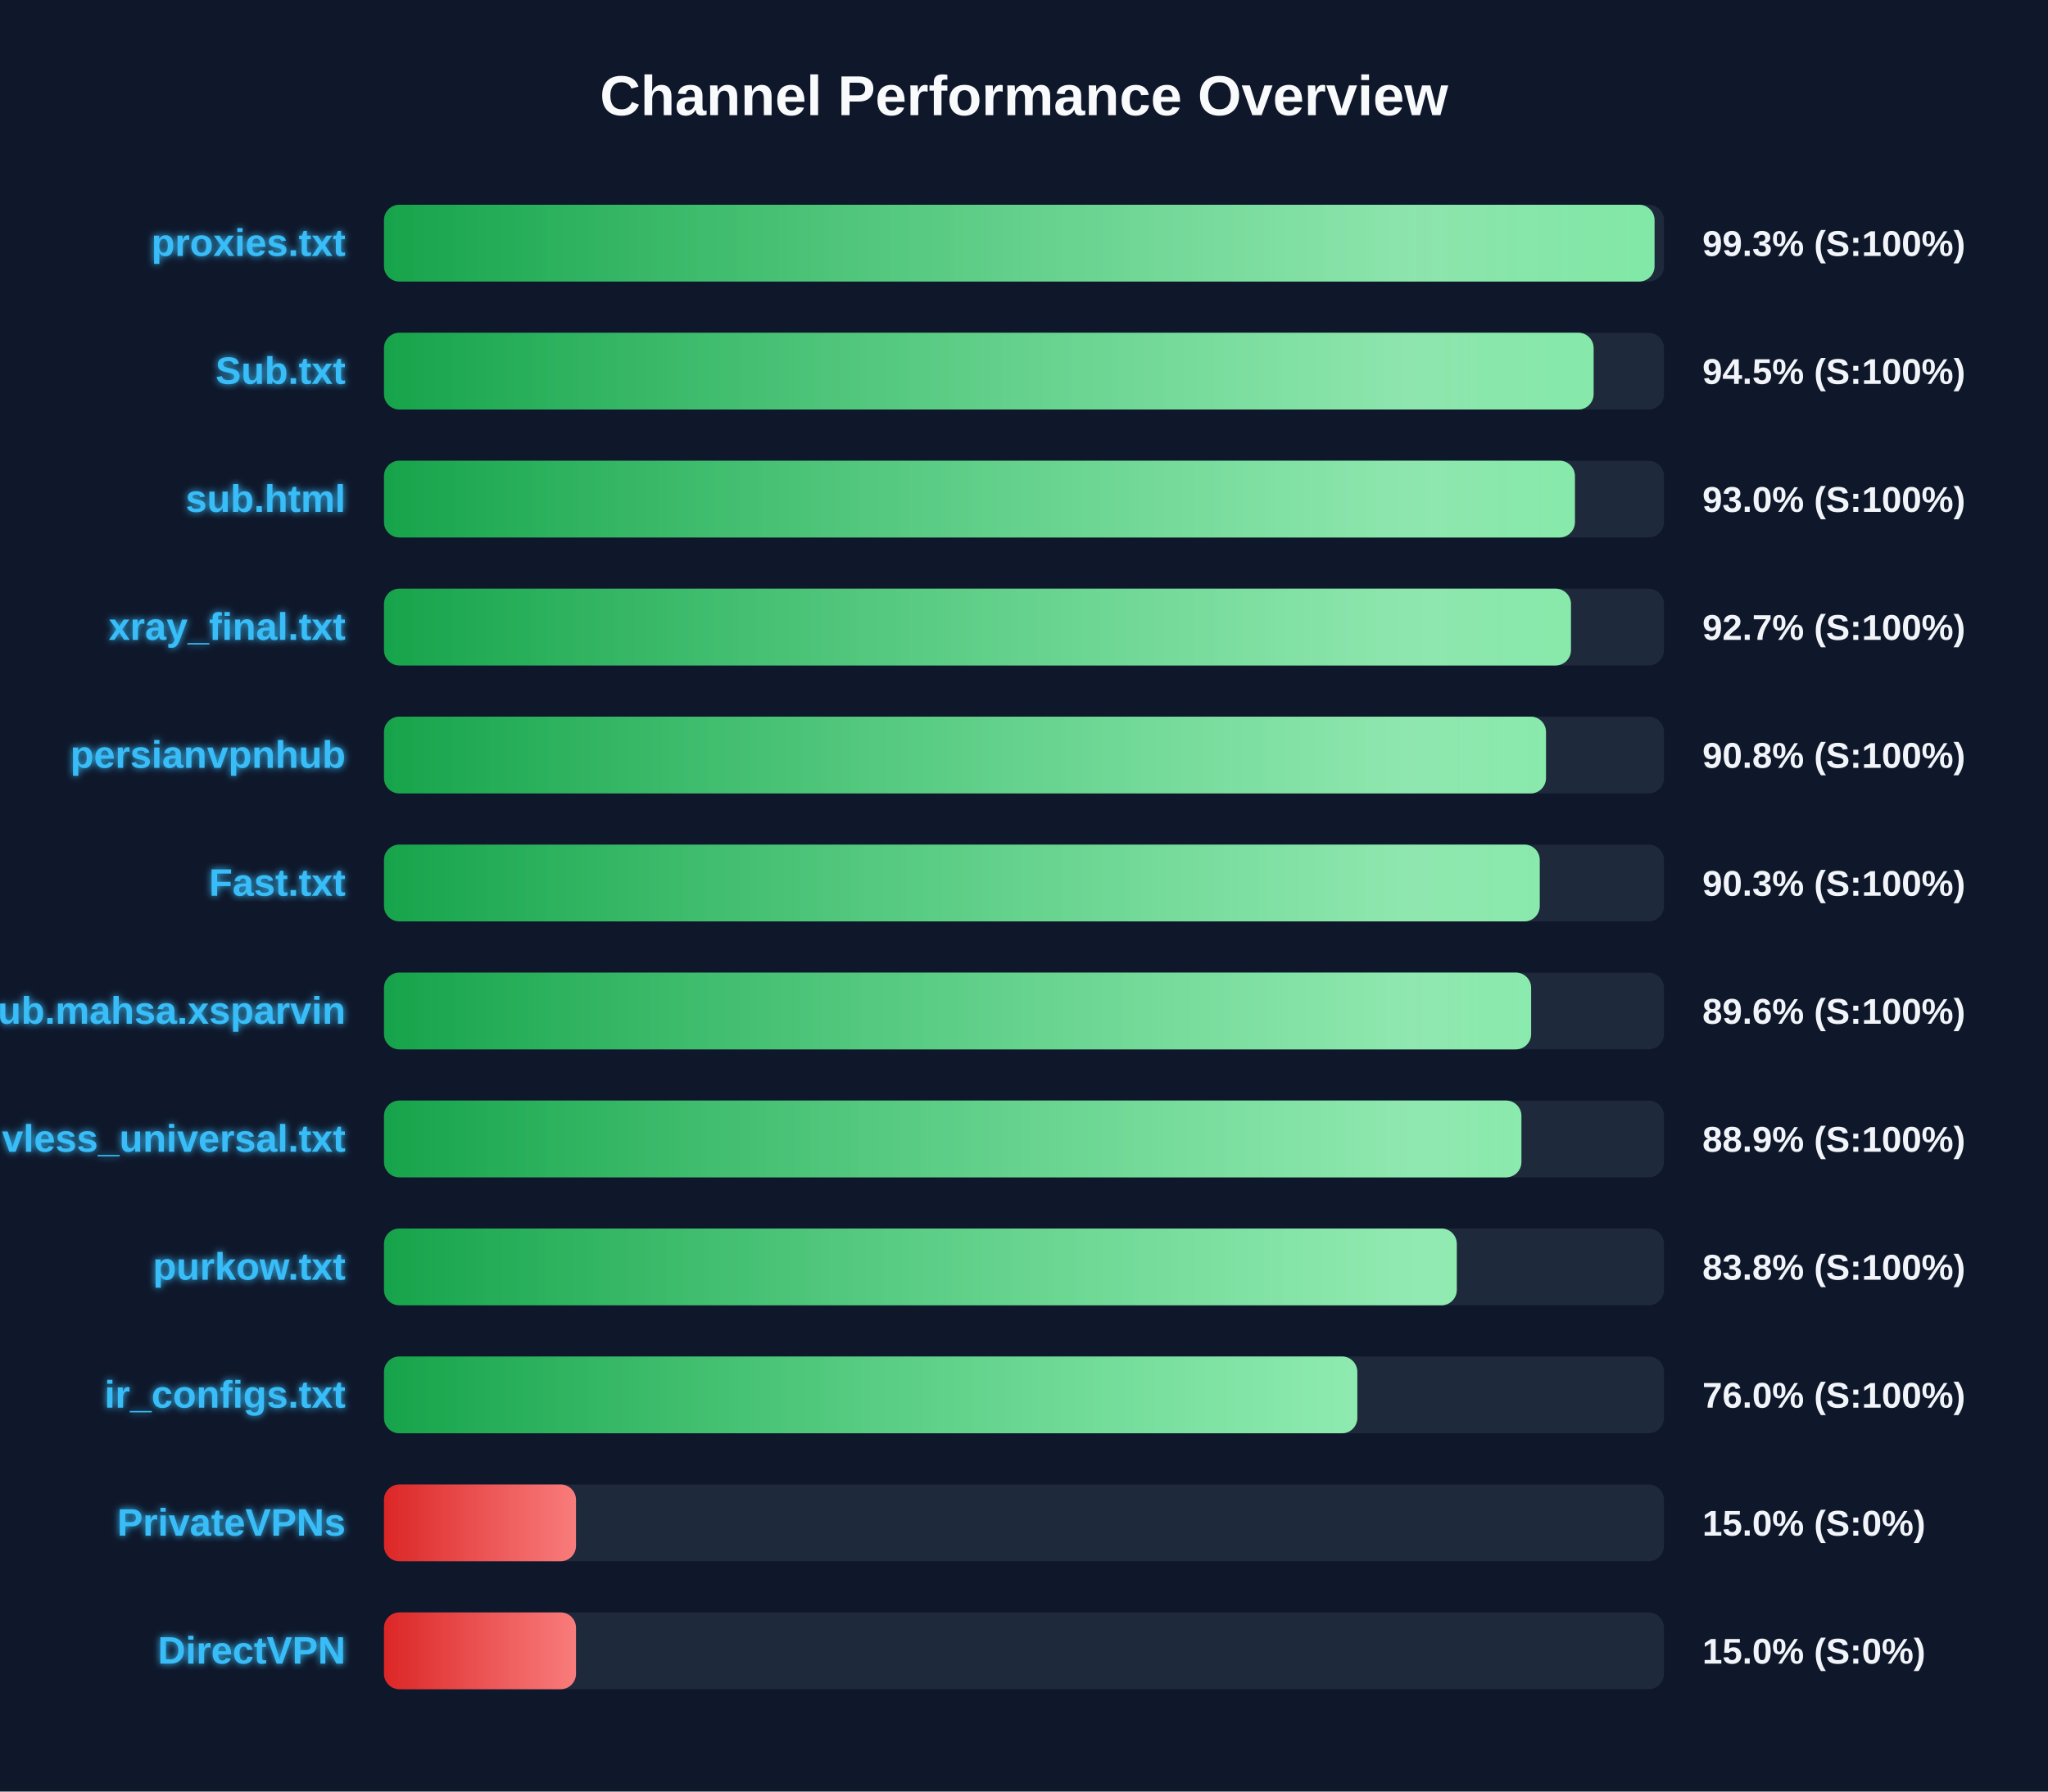
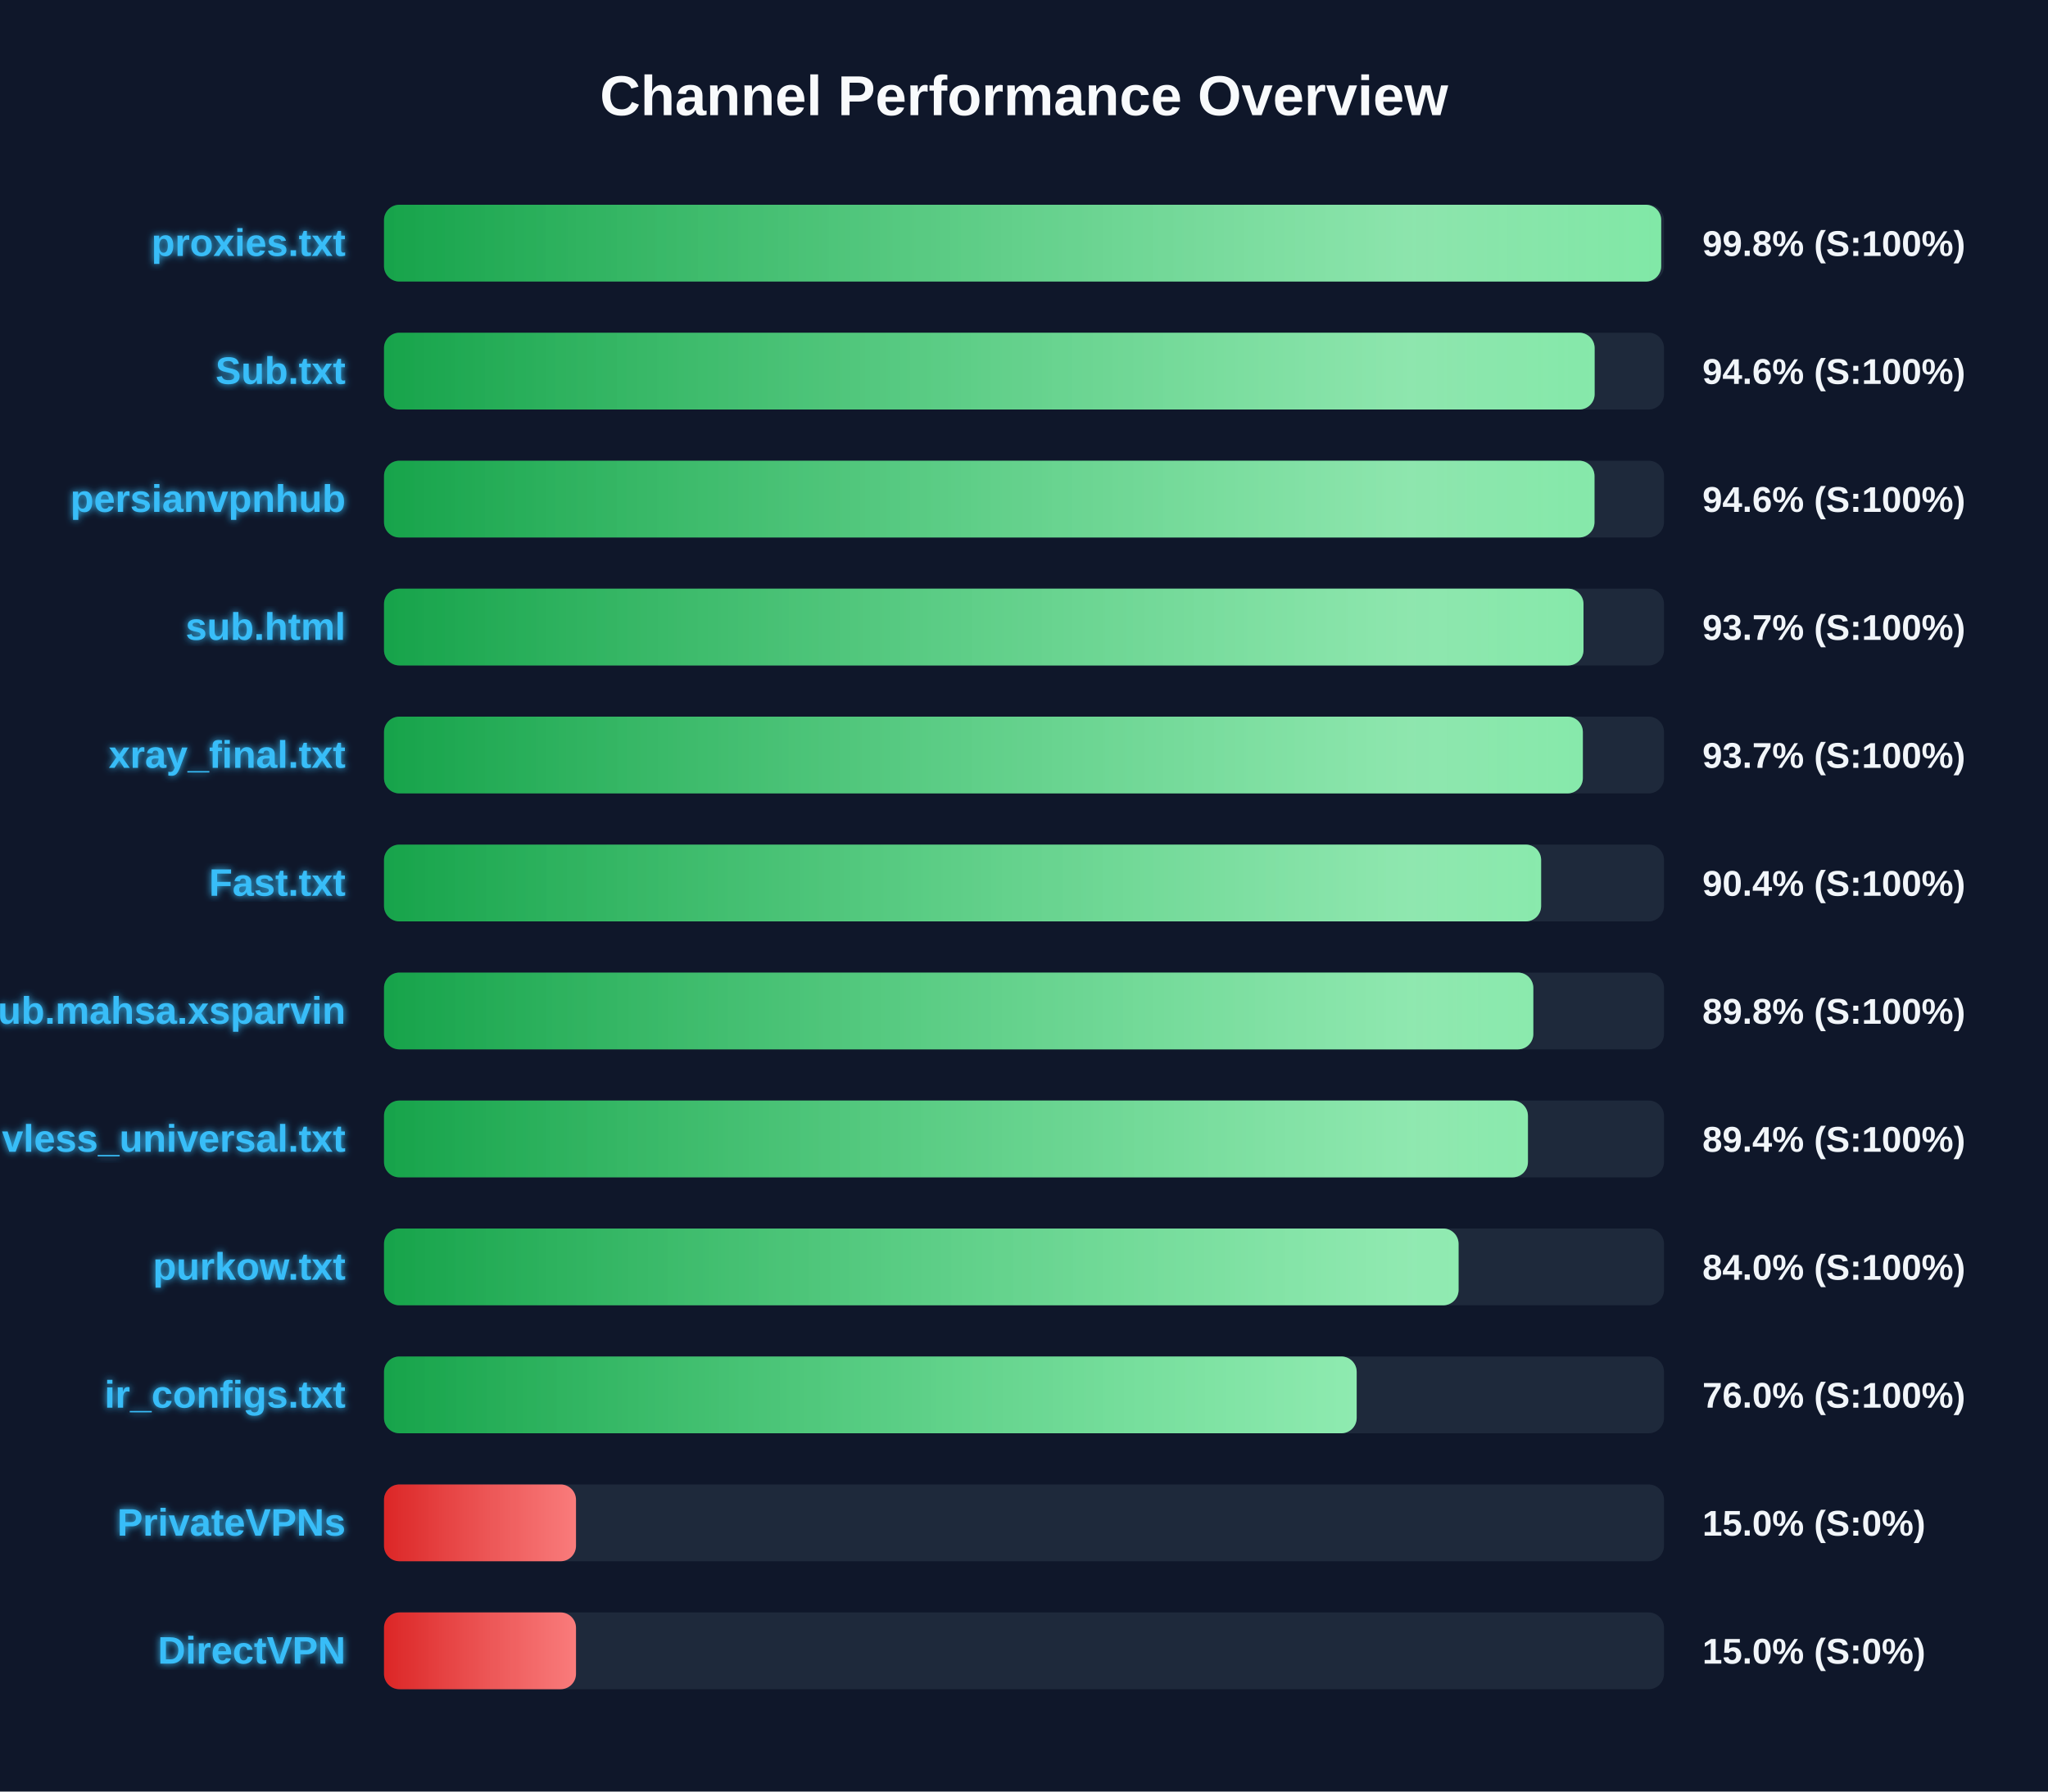
<svg xmlns="http://www.w3.org/2000/svg" width="800" height="700" version="1.1">
  <defs>
    <linearGradient id="grad-green" x1="0%" y1="0%" x2="100%" y2="0%">
      <stop offset="0%" stop-color="#16a34a" />
      <stop offset="100%" stop-color="#4ade80" />
    </linearGradient>
    <linearGradient id="grad-yellow" x1="0%" y1="0%" x2="100%" y2="0%">
      <stop offset="0%" stop-color="#ca8a04" />
      <stop offset="100%" stop-color="#fde047" />
    </linearGradient>
    <linearGradient id="grad-red" x1="0%" y1="0%" x2="100%" y2="0%">
      <stop offset="0%" stop-color="#dc2626" />
      <stop offset="100%" stop-color="#f87171" />
    </linearGradient>
    <linearGradient id="shimmer" x1="0%" y1="0%" x2="100%" y2="0%">
      <stop offset="0%" stop-color="rgba(255,255,255,0)" />
      <stop offset="50%" stop-color="rgba(255,255,255,0.4)" />
      <stop offset="100%" stop-color="rgba(255,255,255,0)" />
    </linearGradient>
    <filter id="glow" x="-20%" y="-20%" width="140%" height="140%">
      <feGaussianBlur stdDeviation="1.5" result="blur" />
      <feComposite in="SourceGraphic" in2="blur" operator="over" />
    </filter>
  </defs>
  <style>
        .bg-rect { fill: #0f172a; }
        .title { font: bold 22px 'Segoe UI', Arial, sans-serif; fill: #f8fafc; }
        .row { font: bold 15px 'Segoe UI', Arial, sans-serif; fill: #38bdf8; filter: url(#glow); }
        .score { font: bold 14px 'Segoe UI', Arial, sans-serif; fill: #f1f5f9; }
        @keyframes shimmer-anim {
            0% { transform: translateX(-100%); }
            100% { transform: translateX(200%); }
        }
        .shimmer-rect {
            animation: shimmer-anim 2.5s infinite linear;
        }
    </style>
  <rect width="100%" height="100%" class="bg-rect" />
  <text x="400" y="45" text-anchor="middle" class="title">Channel Performance Overview</text>
  <rect x="150" y="80" width="500" height="30" fill="#1e293b" rx="6" />
  <clipPath id="clip-0">
-     <rect x="150" y="80" width="496.3" height="30" rx="6" />
+     <rect x="150" y="80" width="498.9" height="30" rx="6" />
  </clipPath>
-   <rect x="150" y="80" width="496.3" height="30" fill="url(#grad-green)" rx="6" />
+   <rect x="150" y="80" width="498.9" height="30" fill="url(#grad-green)" rx="6" />
  <g clip-path="url(#clip-0)">
    <rect x="150" y="80" width="100%" height="30" fill="url(#shimmer)" class="shimmer-rect" />
  </g>
  <text x="135" y="100" text-anchor="end" class="row">proxies.txt</text>
-   <text x="665" y="100" text-anchor="start" class="score">99.3% (S:100%)</text>
+   <text x="665" y="100" text-anchor="start" class="score">99.8% (S:100%)</text>
  <rect x="150" y="130" width="500" height="30" fill="#1e293b" rx="6" />
  <clipPath id="clip-1">
-     <rect x="150" y="130" width="472.5" height="30" rx="6" />
+     <rect x="150" y="130" width="472.9" height="30" rx="6" />
  </clipPath>
-   <rect x="150" y="130" width="472.5" height="30" fill="url(#grad-green)" rx="6" />
+   <rect x="150" y="130" width="472.9" height="30" fill="url(#grad-green)" rx="6" />
  <g clip-path="url(#clip-1)">
    <rect x="150" y="130" width="100%" height="30" fill="url(#shimmer)" class="shimmer-rect" />
  </g>
  <text x="135" y="150" text-anchor="end" class="row">Sub.txt</text>
-   <text x="665" y="150" text-anchor="start" class="score">94.5% (S:100%)</text>
+   <text x="665" y="150" text-anchor="start" class="score">94.6% (S:100%)</text>
  <rect x="150" y="180" width="500" height="30" fill="#1e293b" rx="6" />
  <clipPath id="clip-2">
-     <rect x="150" y="180" width="465.2" height="30" rx="6" />
+     <rect x="150" y="180" width="472.85" height="30" rx="6" />
  </clipPath>
-   <rect x="150" y="180" width="465.2" height="30" fill="url(#grad-green)" rx="6" />
+   <rect x="150" y="180" width="472.85" height="30" fill="url(#grad-green)" rx="6" />
  <g clip-path="url(#clip-2)">
    <rect x="150" y="180" width="100%" height="30" fill="url(#shimmer)" class="shimmer-rect" />
  </g>
-   <text x="135" y="200" text-anchor="end" class="row">sub.html</text>
-   <text x="665" y="200" text-anchor="start" class="score">93.0% (S:100%)</text>
+   <text x="135" y="200" text-anchor="end" class="row">persianvpnhub</text>
+   <text x="665" y="200" text-anchor="start" class="score">94.6% (S:100%)</text>
  <rect x="150" y="230" width="500" height="30" fill="#1e293b" rx="6" />
  <clipPath id="clip-3">
-     <rect x="150" y="230" width="463.65" height="30" rx="6" />
+     <rect x="150" y="230" width="468.55" height="30" rx="6" />
  </clipPath>
-   <rect x="150" y="230" width="463.65" height="30" fill="url(#grad-green)" rx="6" />
+   <rect x="150" y="230" width="468.55" height="30" fill="url(#grad-green)" rx="6" />
  <g clip-path="url(#clip-3)">
    <rect x="150" y="230" width="100%" height="30" fill="url(#shimmer)" class="shimmer-rect" />
  </g>
-   <text x="135" y="250" text-anchor="end" class="row">xray_final.txt</text>
-   <text x="665" y="250" text-anchor="start" class="score">92.7% (S:100%)</text>
+   <text x="135" y="250" text-anchor="end" class="row">sub.html</text>
+   <text x="665" y="250" text-anchor="start" class="score">93.7% (S:100%)</text>
  <rect x="150" y="280" width="500" height="30" fill="#1e293b" rx="6" />
  <clipPath id="clip-4">
-     <rect x="150" y="280" width="453.9" height="30" rx="6" />
+     <rect x="150" y="280" width="468.3" height="30" rx="6" />
  </clipPath>
-   <rect x="150" y="280" width="453.9" height="30" fill="url(#grad-green)" rx="6" />
+   <rect x="150" y="280" width="468.3" height="30" fill="url(#grad-green)" rx="6" />
  <g clip-path="url(#clip-4)">
    <rect x="150" y="280" width="100%" height="30" fill="url(#shimmer)" class="shimmer-rect" />
  </g>
-   <text x="135" y="300" text-anchor="end" class="row">persianvpnhub</text>
-   <text x="665" y="300" text-anchor="start" class="score">90.8% (S:100%)</text>
+   <text x="135" y="300" text-anchor="end" class="row">xray_final.txt</text>
+   <text x="665" y="300" text-anchor="start" class="score">93.7% (S:100%)</text>
  <rect x="150" y="330" width="500" height="30" fill="#1e293b" rx="6" />
  <clipPath id="clip-5">
-     <rect x="150" y="330" width="451.45" height="30" rx="6" />
+     <rect x="150" y="330" width="452.0" height="30" rx="6" />
  </clipPath>
-   <rect x="150" y="330" width="451.45" height="30" fill="url(#grad-green)" rx="6" />
+   <rect x="150" y="330" width="452.0" height="30" fill="url(#grad-green)" rx="6" />
  <g clip-path="url(#clip-5)">
    <rect x="150" y="330" width="100%" height="30" fill="url(#shimmer)" class="shimmer-rect" />
  </g>
  <text x="135" y="350" text-anchor="end" class="row">Fast.txt</text>
-   <text x="665" y="350" text-anchor="start" class="score">90.3% (S:100%)</text>
+   <text x="665" y="350" text-anchor="start" class="score">90.4% (S:100%)</text>
  <rect x="150" y="380" width="500" height="30" fill="#1e293b" rx="6" />
  <clipPath id="clip-6">
-     <rect x="150" y="380" width="448.1" height="30" rx="6" />
+     <rect x="150" y="380" width="448.95" height="30" rx="6" />
  </clipPath>
-   <rect x="150" y="380" width="448.1" height="30" fill="url(#grad-green)" rx="6" />
+   <rect x="150" y="380" width="448.95" height="30" fill="url(#grad-green)" rx="6" />
  <g clip-path="url(#clip-6)">
    <rect x="150" y="380" width="100%" height="30" fill="url(#shimmer)" class="shimmer-rect" />
  </g>
  <text x="135" y="400" text-anchor="end" class="row">Sub.mahsa.xsparvin</text>
-   <text x="665" y="400" text-anchor="start" class="score">89.6% (S:100%)</text>
+   <text x="665" y="400" text-anchor="start" class="score">89.8% (S:100%)</text>
  <rect x="150" y="430" width="500" height="30" fill="#1e293b" rx="6" />
  <clipPath id="clip-7">
-     <rect x="150" y="430" width="444.3" height="30" rx="6" />
+     <rect x="150" y="430" width="446.85" height="30" rx="6" />
  </clipPath>
-   <rect x="150" y="430" width="444.3" height="30" fill="url(#grad-green)" rx="6" />
+   <rect x="150" y="430" width="446.85" height="30" fill="url(#grad-green)" rx="6" />
  <g clip-path="url(#clip-7)">
    <rect x="150" y="430" width="100%" height="30" fill="url(#shimmer)" class="shimmer-rect" />
  </g>
  <text x="135" y="450" text-anchor="end" class="row">vless_universal.txt</text>
-   <text x="665" y="450" text-anchor="start" class="score">88.9% (S:100%)</text>
+   <text x="665" y="450" text-anchor="start" class="score">89.4% (S:100%)</text>
  <rect x="150" y="480" width="500" height="30" fill="#1e293b" rx="6" />
  <clipPath id="clip-8">
-     <rect x="150" y="480" width="419.05" height="30" rx="6" />
+     <rect x="150" y="480" width="419.75" height="30" rx="6" />
  </clipPath>
-   <rect x="150" y="480" width="419.05" height="30" fill="url(#grad-green)" rx="6" />
+   <rect x="150" y="480" width="419.75" height="30" fill="url(#grad-green)" rx="6" />
  <g clip-path="url(#clip-8)">
    <rect x="150" y="480" width="100%" height="30" fill="url(#shimmer)" class="shimmer-rect" />
  </g>
  <text x="135" y="500" text-anchor="end" class="row">purkow.txt</text>
-   <text x="665" y="500" text-anchor="start" class="score">83.8% (S:100%)</text>
+   <text x="665" y="500" text-anchor="start" class="score">84.0% (S:100%)</text>
  <rect x="150" y="530" width="500" height="30" fill="#1e293b" rx="6" />
  <clipPath id="clip-9">
-     <rect x="150" y="530" width="380.2" height="30" rx="6" />
+     <rect x="150" y="530" width="379.95" height="30" rx="6" />
  </clipPath>
-   <rect x="150" y="530" width="380.2" height="30" fill="url(#grad-green)" rx="6" />
+   <rect x="150" y="530" width="379.95" height="30" fill="url(#grad-green)" rx="6" />
  <g clip-path="url(#clip-9)">
    <rect x="150" y="530" width="100%" height="30" fill="url(#shimmer)" class="shimmer-rect" />
  </g>
  <text x="135" y="550" text-anchor="end" class="row">ir_configs.txt</text>
  <text x="665" y="550" text-anchor="start" class="score">76.0% (S:100%)</text>
  <rect x="150" y="580" width="500" height="30" fill="#1e293b" rx="6" />
  <clipPath id="clip-10">
    <rect x="150" y="580" width="75.0" height="30" rx="6" />
  </clipPath>
  <rect x="150" y="580" width="75.0" height="30" fill="url(#grad-red)" rx="6" />
  <g clip-path="url(#clip-10)">
    <rect x="150" y="580" width="100%" height="30" fill="url(#shimmer)" class="shimmer-rect" />
  </g>
  <text x="135" y="600" text-anchor="end" class="row">PrivateVPNs</text>
  <text x="665" y="600" text-anchor="start" class="score">15.0% (S:0%)</text>
  <rect x="150" y="630" width="500" height="30" fill="#1e293b" rx="6" />
  <clipPath id="clip-11">
    <rect x="150" y="630" width="75.0" height="30" rx="6" />
  </clipPath>
  <rect x="150" y="630" width="75.0" height="30" fill="url(#grad-red)" rx="6" />
  <g clip-path="url(#clip-11)">
    <rect x="150" y="630" width="100%" height="30" fill="url(#shimmer)" class="shimmer-rect" />
  </g>
  <text x="135" y="650" text-anchor="end" class="row">DirectVPN</text>
  <text x="665" y="650" text-anchor="start" class="score">15.0% (S:0%)</text>
</svg>
